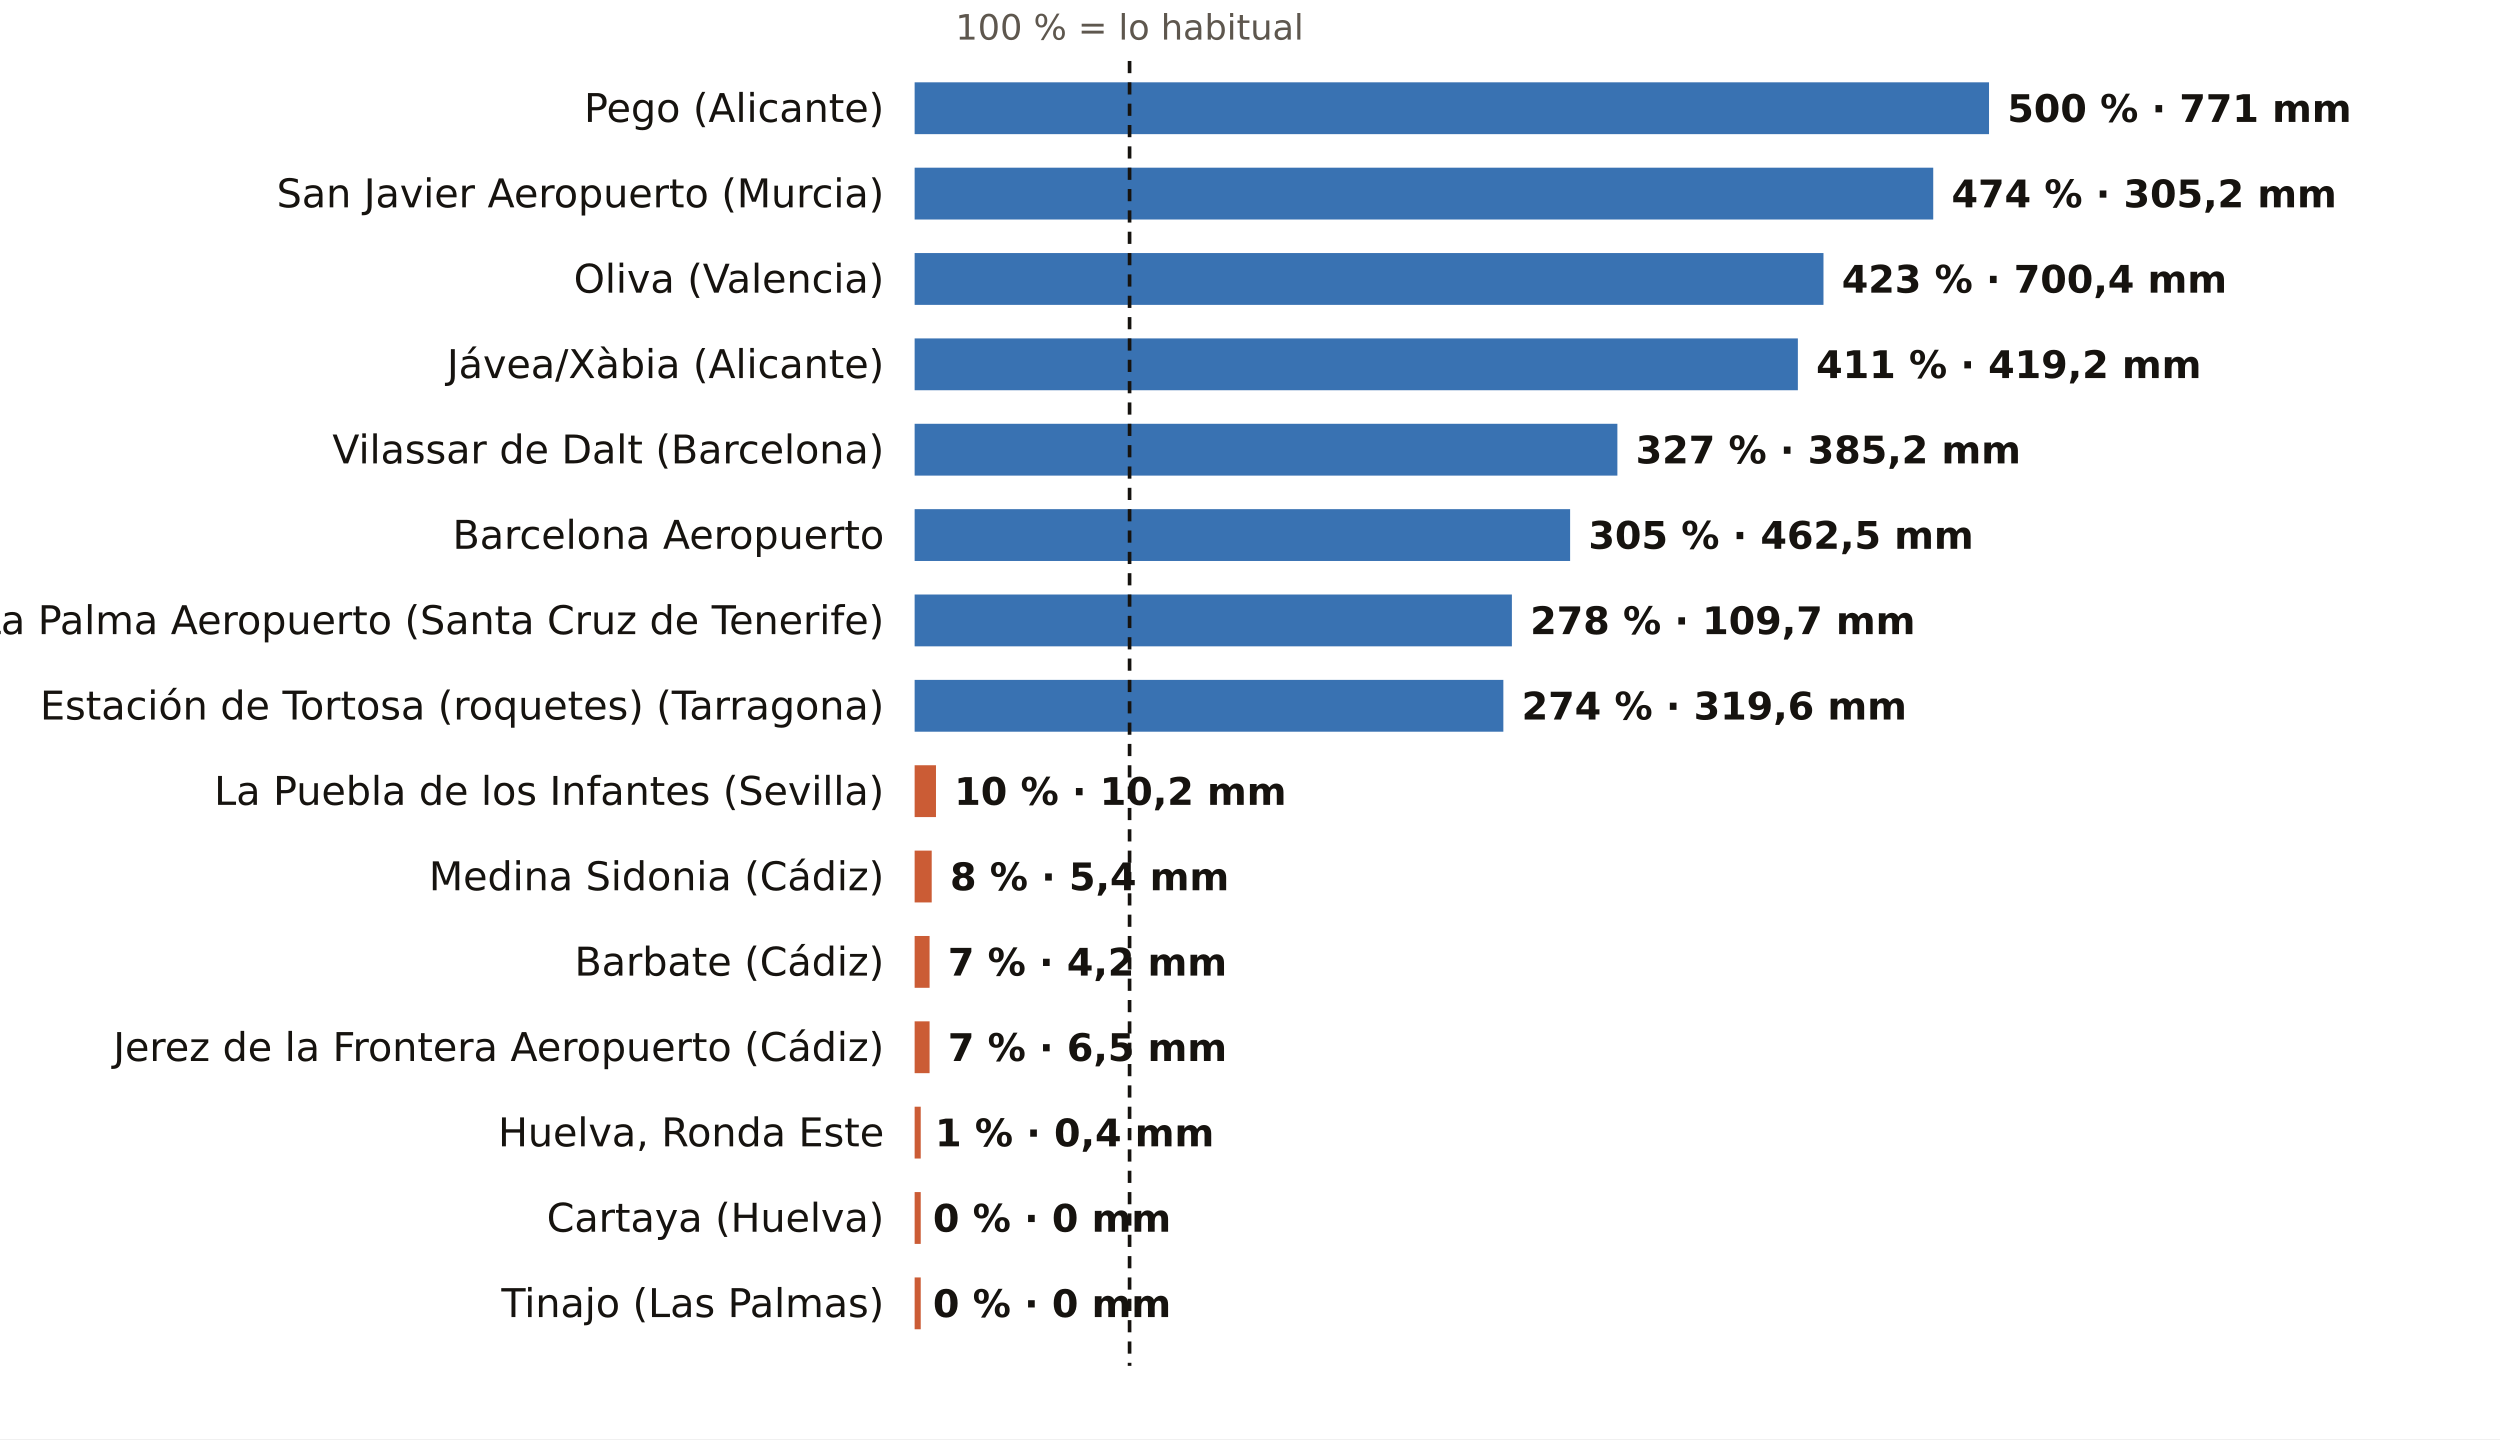
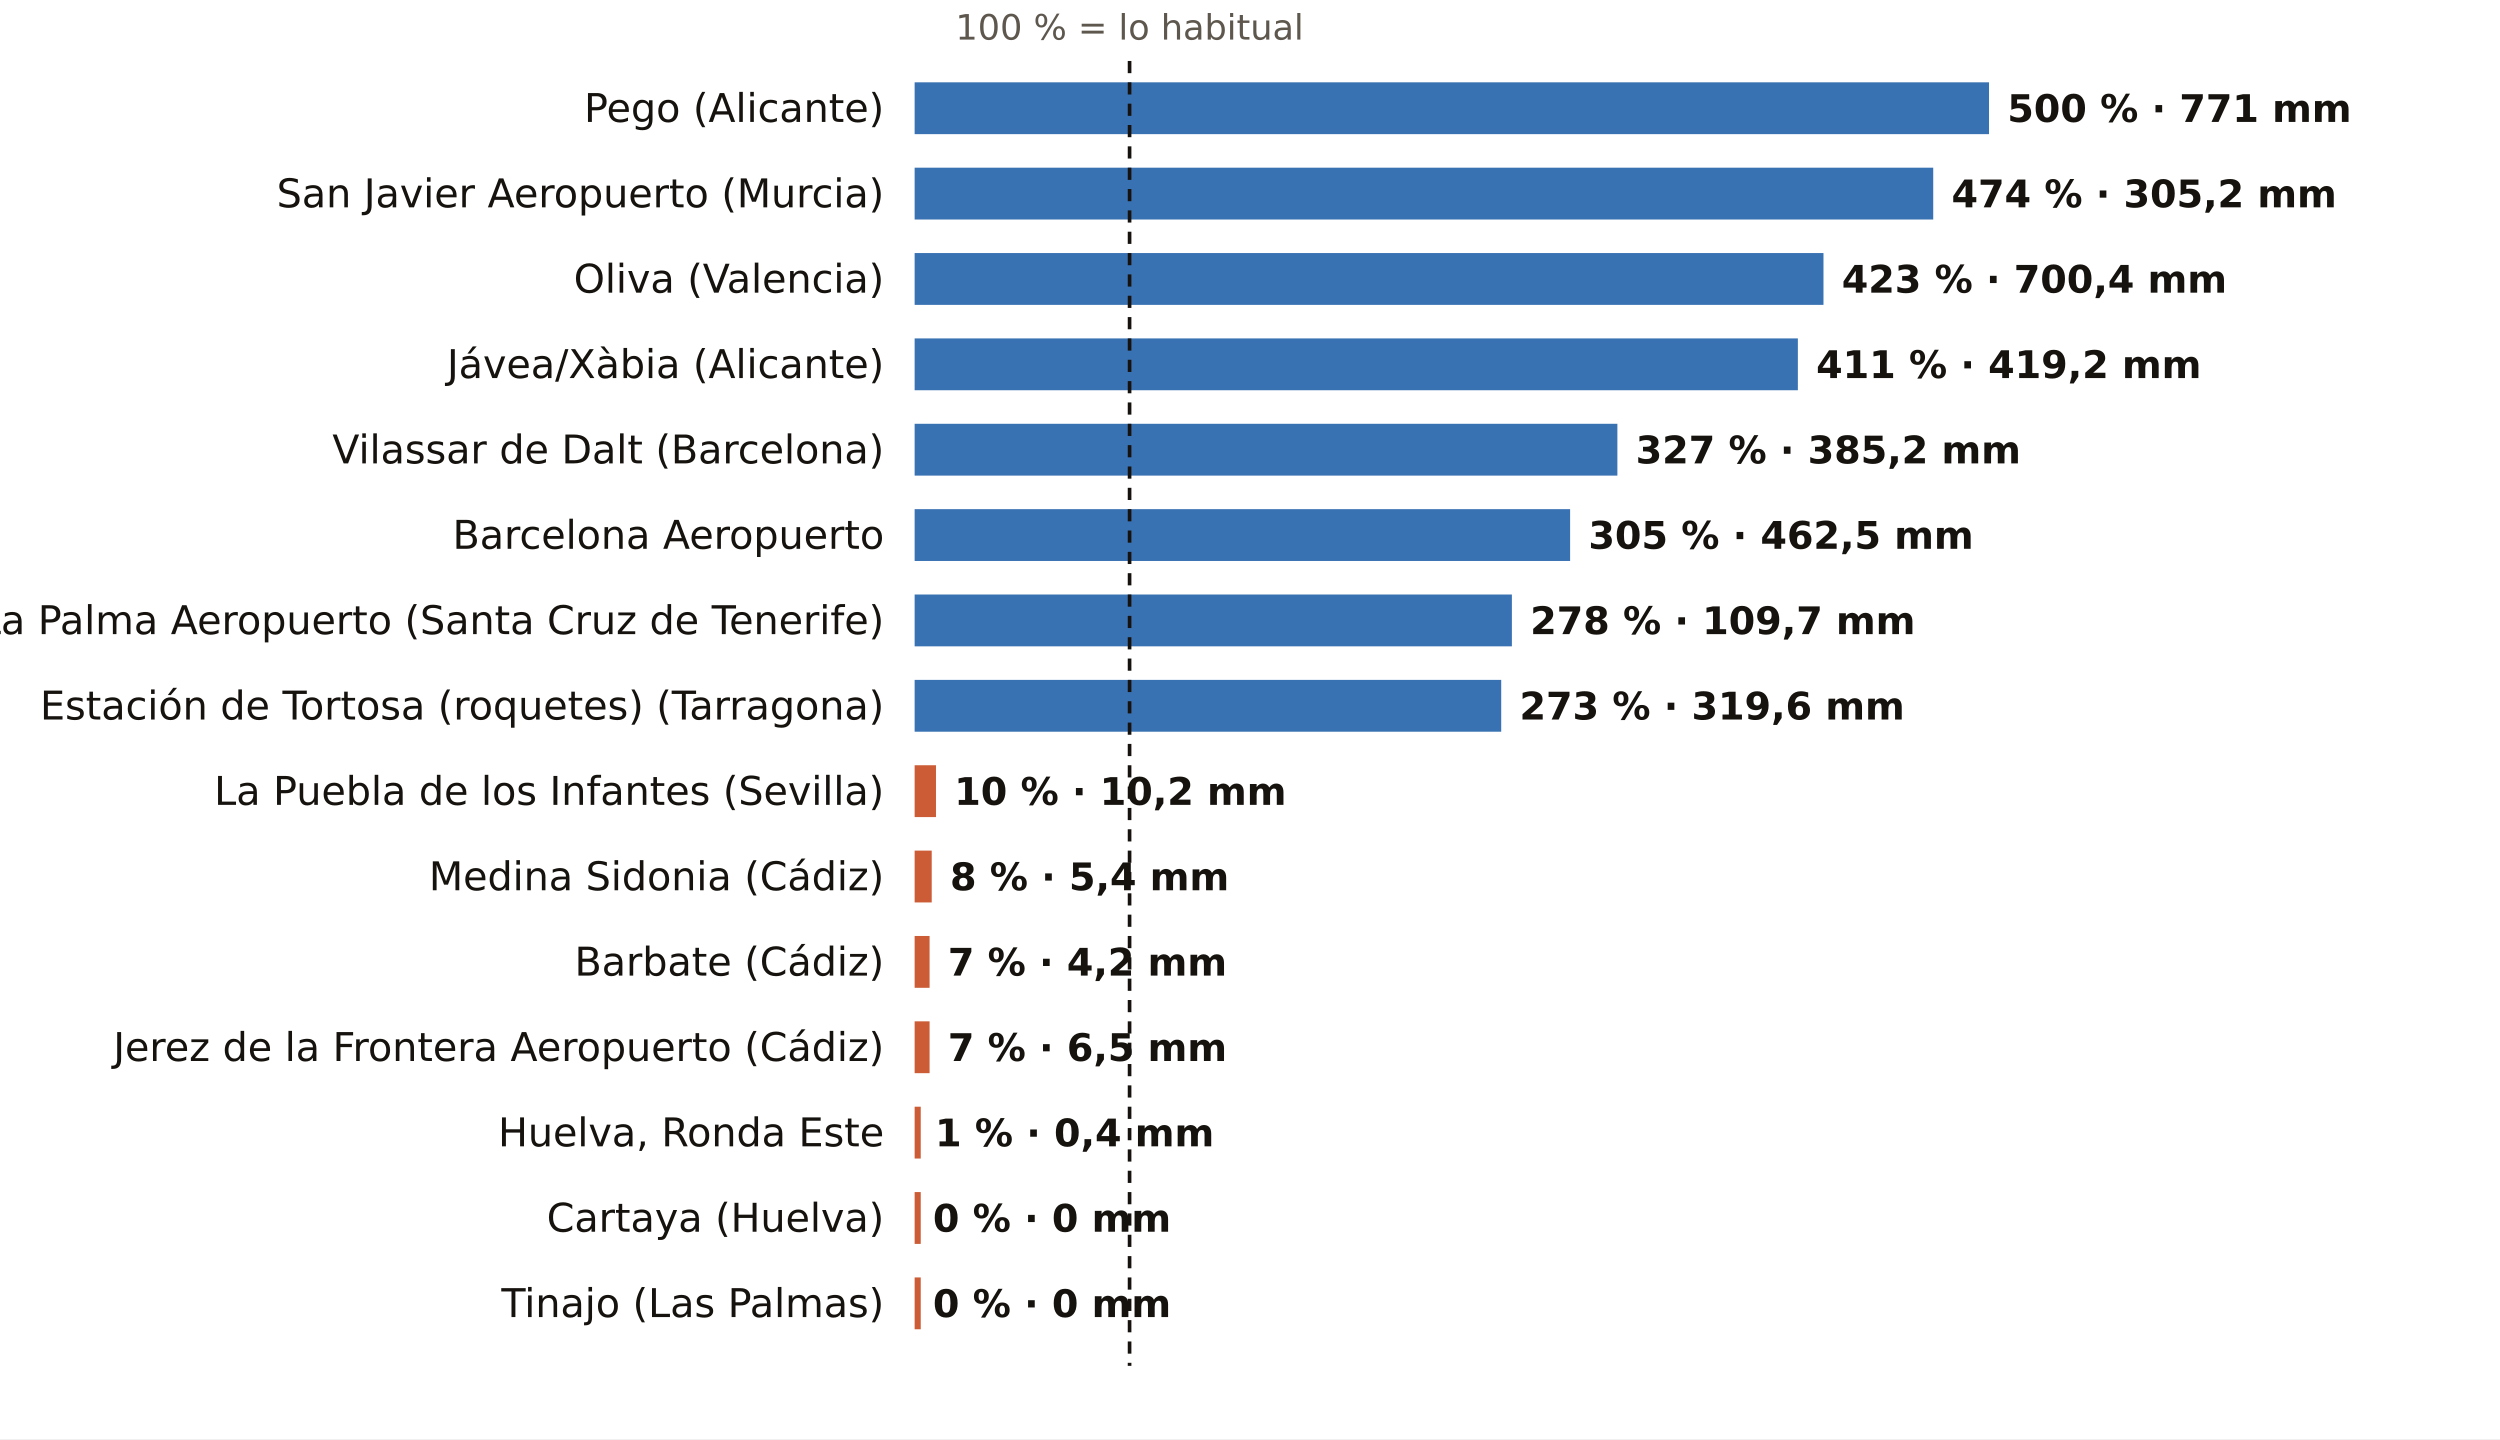
<svg xmlns="http://www.w3.org/2000/svg" viewBox="0 0 820 472" width="820" height="472" role="img" aria-label="El otoño, pluviómetro a pluviómetro: % de lo habitual">
  <rect width="820" height="472" fill="#FFFFFF" />
  <text x="370.5" y="13.0" font-size="11.5" fill="#5E574E" text-anchor="middle" font-weight="400" font-family="Public Sans, DejaVu Sans, Arial, sans-serif">100 % = lo habitual</text>
  <text x="290.0" y="40.0" font-size="13" fill="#16130F" text-anchor="end" font-weight="500" font-family="Public Sans, DejaVu Sans, Arial, sans-serif">Pego (Alicante)</text>
  <rect x="300" y="27" width="352.4" height="17" fill="#1F5FA8" opacity="0.88" />
  <text x="658.4" y="40.0" font-size="12.5" fill="#16130F" text-anchor="start" font-weight="600" font-family="Public Sans, DejaVu Sans, Arial, sans-serif">500 % · 771 mm</text>
  <text x="290.0" y="68.0" font-size="13" fill="#16130F" text-anchor="end" font-weight="500" font-family="Public Sans, DejaVu Sans, Arial, sans-serif">San Javier Aeropuerto (Murcia)</text>
  <rect x="300" y="55" width="334.1" height="17" fill="#1F5FA8" opacity="0.88" />
  <text x="640.1" y="68.0" font-size="12.5" fill="#16130F" text-anchor="start" font-weight="600" font-family="Public Sans, DejaVu Sans, Arial, sans-serif">474 % · 305,2 mm</text>
  <text x="290.0" y="96.0" font-size="13" fill="#16130F" text-anchor="end" font-weight="500" font-family="Public Sans, DejaVu Sans, Arial, sans-serif">Oliva (Valencia)</text>
  <rect x="300" y="83" width="298.1" height="17" fill="#1F5FA8" opacity="0.88" />
  <text x="604.1" y="96.0" font-size="12.5" fill="#16130F" text-anchor="start" font-weight="600" font-family="Public Sans, DejaVu Sans, Arial, sans-serif">423 % · 700,4 mm</text>
  <text x="290.0" y="124.0" font-size="13" fill="#16130F" text-anchor="end" font-weight="500" font-family="Public Sans, DejaVu Sans, Arial, sans-serif">Jávea/Xàbia (Alicante)</text>
  <rect x="300" y="111" width="289.7" height="17" fill="#1F5FA8" opacity="0.88" />
  <text x="595.7" y="124.0" font-size="12.5" fill="#16130F" text-anchor="start" font-weight="600" font-family="Public Sans, DejaVu Sans, Arial, sans-serif">411 % · 419,2 mm</text>
  <text x="290.0" y="152.0" font-size="13" fill="#16130F" text-anchor="end" font-weight="500" font-family="Public Sans, DejaVu Sans, Arial, sans-serif">Vilassar de Dalt (Barcelona)</text>
  <rect x="300" y="139" width="230.5" height="17" fill="#1F5FA8" opacity="0.88" />
  <text x="536.5" y="152.0" font-size="12.5" fill="#16130F" text-anchor="start" font-weight="600" font-family="Public Sans, DejaVu Sans, Arial, sans-serif">327 % · 385,2 mm</text>
  <text x="290.0" y="180.0" font-size="13" fill="#16130F" text-anchor="end" font-weight="500" font-family="Public Sans, DejaVu Sans, Arial, sans-serif">Barcelona Aeropuerto</text>
  <rect x="300" y="167" width="215.0" height="17" fill="#1F5FA8" opacity="0.88" />
  <text x="521.0" y="180.0" font-size="12.5" fill="#16130F" text-anchor="start" font-weight="600" font-family="Public Sans, DejaVu Sans, Arial, sans-serif">305 % · 462,5 mm</text>
  <text x="290.0" y="208.0" font-size="13" fill="#16130F" text-anchor="end" font-weight="500" font-family="Public Sans, DejaVu Sans, Arial, sans-serif">La Palma Aeropuerto (Santa Cruz de Tenerife)</text>
  <rect x="300" y="195" width="195.9" height="17" fill="#1F5FA8" opacity="0.88" />
  <text x="501.9" y="208.0" font-size="12.5" fill="#16130F" text-anchor="start" font-weight="600" font-family="Public Sans, DejaVu Sans, Arial, sans-serif">278 % · 109,7 mm</text>
  <text x="290.0" y="236.0" font-size="13" fill="#16130F" text-anchor="end" font-weight="500" font-family="Public Sans, DejaVu Sans, Arial, sans-serif">Estación de Tortosa (roquetes) (Tarragona)</text>
-   <rect x="300" y="223" width="193.1" height="17" fill="#1F5FA8" opacity="0.88" />
-   <text x="499.1" y="236.0" font-size="12.5" fill="#16130F" text-anchor="start" font-weight="600" font-family="Public Sans, DejaVu Sans, Arial, sans-serif">274 % · 319,6 mm</text>
+   <rect x="300" y="223" width="192.4" height="17" fill="#1F5FA8" opacity="0.88" />
+   <text x="498.4" y="236.0" font-size="12.5" fill="#16130F" text-anchor="start" font-weight="600" font-family="Public Sans, DejaVu Sans, Arial, sans-serif">273 % · 319,6 mm</text>
  <text x="290.0" y="264.0" font-size="13" fill="#16130F" text-anchor="end" font-weight="500" font-family="Public Sans, DejaVu Sans, Arial, sans-serif">La Puebla de los Infantes (Sevilla)</text>
  <rect x="300" y="251" width="7.0" height="17" fill="#C4461A" opacity="0.88" />
  <text x="313.0" y="264.0" font-size="12.5" fill="#16130F" text-anchor="start" font-weight="600" font-family="Public Sans, DejaVu Sans, Arial, sans-serif">10 % · 10,2 mm</text>
  <text x="290.0" y="292.0" font-size="13" fill="#16130F" text-anchor="end" font-weight="500" font-family="Public Sans, DejaVu Sans, Arial, sans-serif">Medina Sidonia (Cádiz)</text>
  <rect x="300" y="279" width="5.6" height="17" fill="#C4461A" opacity="0.88" />
  <text x="311.6" y="292.0" font-size="12.5" fill="#16130F" text-anchor="start" font-weight="600" font-family="Public Sans, DejaVu Sans, Arial, sans-serif">8 % · 5,4 mm</text>
  <text x="290.0" y="320.0" font-size="13" fill="#16130F" text-anchor="end" font-weight="500" font-family="Public Sans, DejaVu Sans, Arial, sans-serif">Barbate (Cádiz)</text>
  <rect x="300" y="307" width="4.9" height="17" fill="#C4461A" opacity="0.88" />
  <text x="310.9" y="320.0" font-size="12.5" fill="#16130F" text-anchor="start" font-weight="600" font-family="Public Sans, DejaVu Sans, Arial, sans-serif">7 % · 4,2 mm</text>
  <text x="290.0" y="348.0" font-size="13" fill="#16130F" text-anchor="end" font-weight="500" font-family="Public Sans, DejaVu Sans, Arial, sans-serif">Jerez de la Frontera Aeropuerto (Cádiz)</text>
  <rect x="300" y="335" width="4.9" height="17" fill="#C4461A" opacity="0.88" />
  <text x="310.9" y="348.0" font-size="12.5" fill="#16130F" text-anchor="start" font-weight="600" font-family="Public Sans, DejaVu Sans, Arial, sans-serif">7 % · 6,5 mm</text>
  <text x="290.0" y="376.0" font-size="13" fill="#16130F" text-anchor="end" font-weight="500" font-family="Public Sans, DejaVu Sans, Arial, sans-serif">Huelva, Ronda Este</text>
  <rect x="300" y="363" width="2.0" height="17" fill="#C4461A" opacity="0.88" />
  <text x="306.7" y="376.0" font-size="12.5" fill="#16130F" text-anchor="start" font-weight="600" font-family="Public Sans, DejaVu Sans, Arial, sans-serif">1 % · 0,4 mm</text>
  <text x="290.0" y="404.0" font-size="13" fill="#16130F" text-anchor="end" font-weight="500" font-family="Public Sans, DejaVu Sans, Arial, sans-serif">Cartaya (Huelva)</text>
  <rect x="300" y="391" width="2.0" height="17" fill="#C4461A" opacity="0.88" />
  <text x="306.0" y="404.0" font-size="12.5" fill="#16130F" text-anchor="start" font-weight="600" font-family="Public Sans, DejaVu Sans, Arial, sans-serif">0 % · 0 mm</text>
  <text x="290.0" y="432.0" font-size="13" fill="#16130F" text-anchor="end" font-weight="500" font-family="Public Sans, DejaVu Sans, Arial, sans-serif">Tinajo (Las Palmas)</text>
  <rect x="300" y="419" width="2.0" height="17" fill="#C4461A" opacity="0.88" />
  <text x="306.0" y="432.0" font-size="12.5" fill="#16130F" text-anchor="start" font-weight="600" font-family="Public Sans, DejaVu Sans, Arial, sans-serif">0 % · 0 mm</text>
  <line x1="370.5" x2="370.5" y1="20" y2="448" stroke="#16130F" stroke-width="1.2" stroke-dasharray="4 3" />
</svg>
